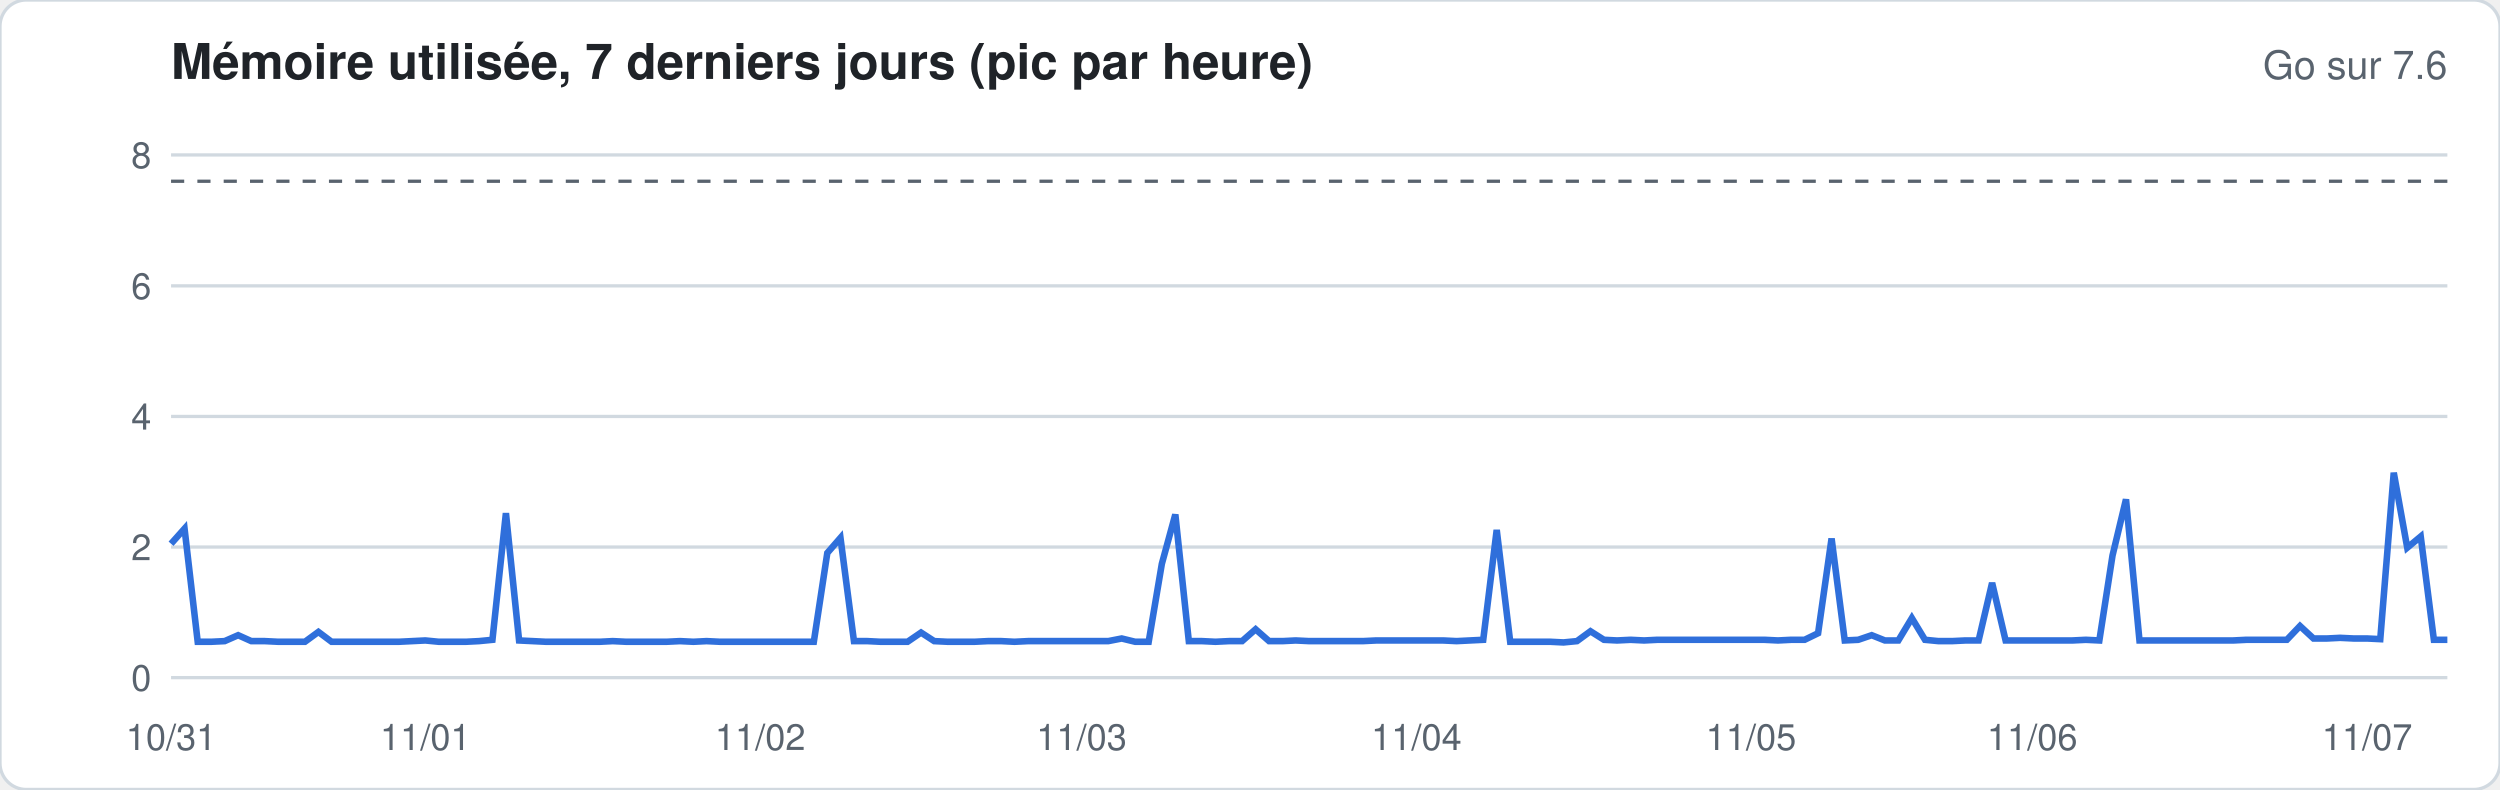
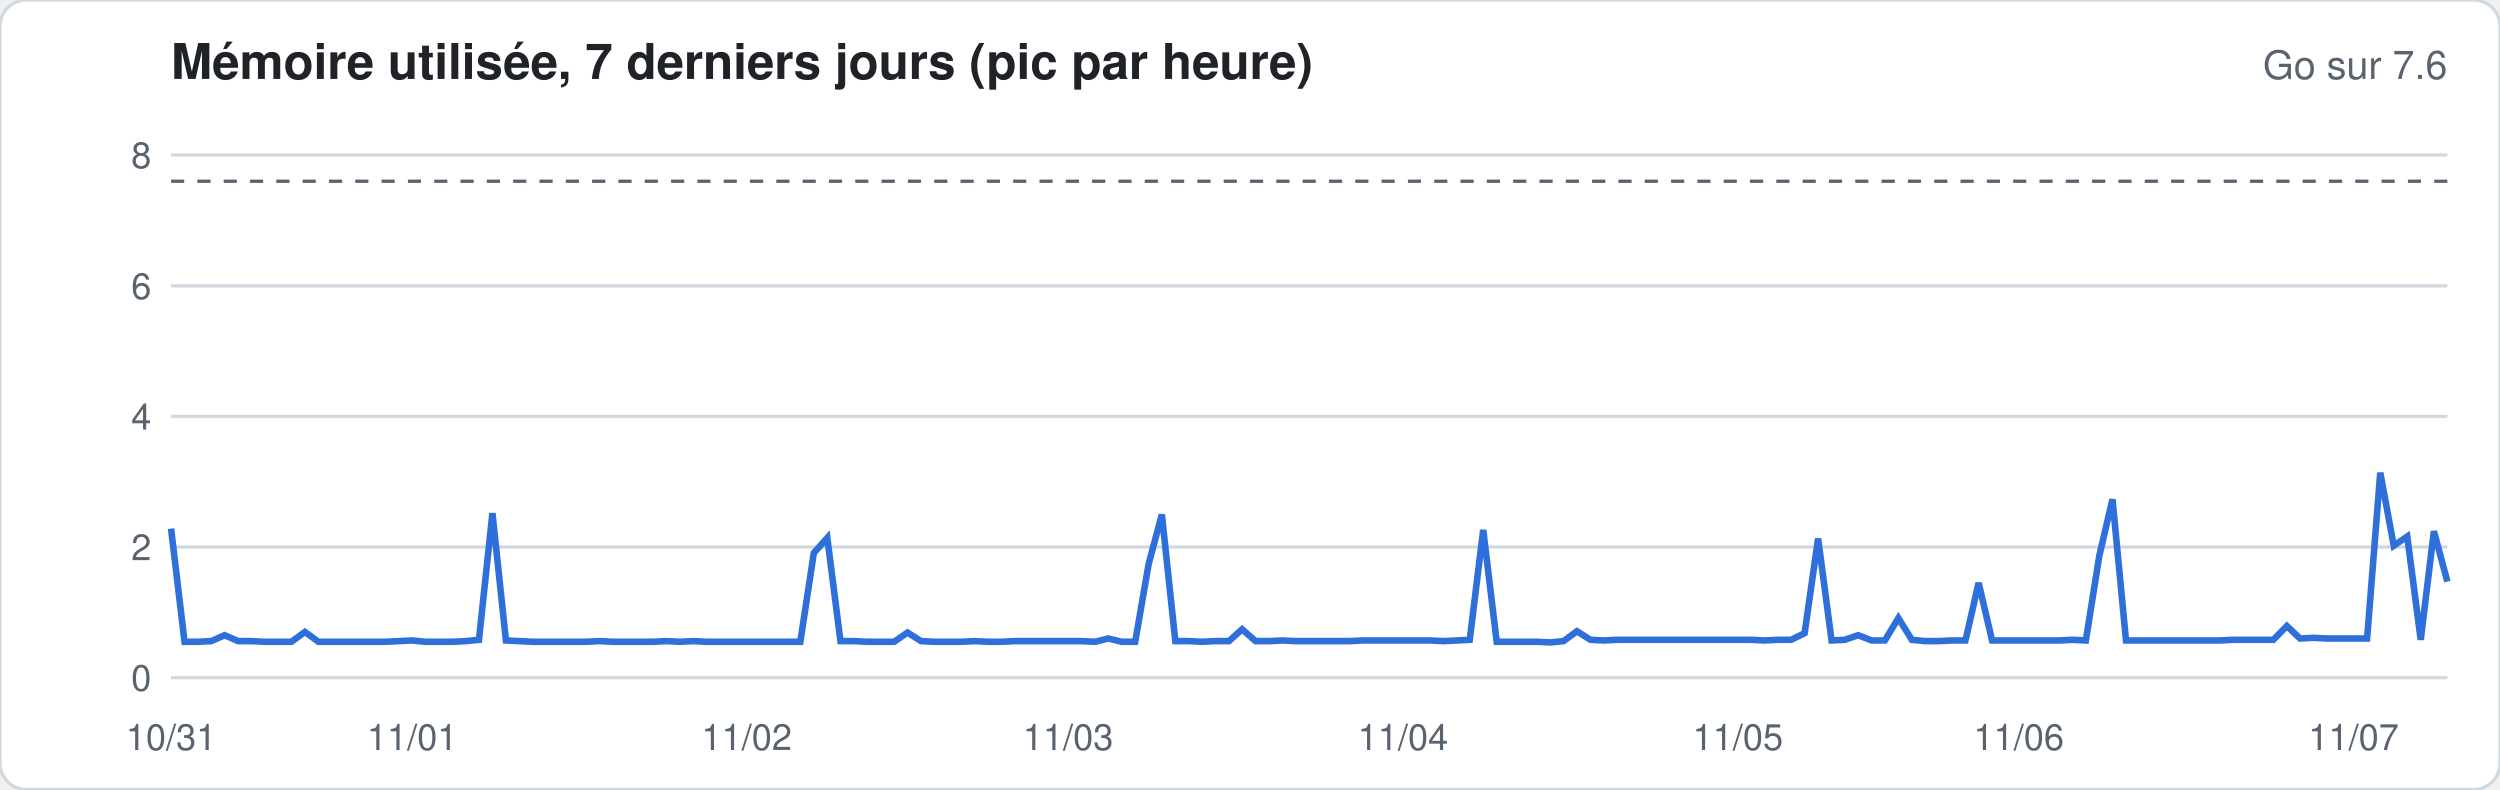
<svg xmlns="http://www.w3.org/2000/svg" width="760" height="240" viewBox="0 0 760 240" font-family="-apple-system,Segoe UI,Helvetica,Arial,sans-serif">
  <rect width="760" height="240" rx="8" fill="#ffffff" stroke="#d1d9e0" />
  <text x="52" y="24" font-size="15" font-weight="600" fill="#1f2328">Mémoire utilisée, 7 derniers jours (pic par heure)</text>
  <text x="744" y="24" font-size="12" fill="#59636e" text-anchor="end">Go sur 7.6</text>
  <line x1="52" x2="744" y1="206.0" y2="206.0" stroke="#d1d9e0" stroke-width="1" />
  <text x="46" y="210.0" font-size="11" fill="#59636e" text-anchor="end">0</text>
  <line x1="52" x2="744" y1="166.3" y2="166.3" stroke="#d1d9e0" stroke-width="1" />
  <text x="46" y="170.3" font-size="11" fill="#59636e" text-anchor="end">2</text>
  <line x1="52" x2="744" y1="126.6" y2="126.6" stroke="#d1d9e0" stroke-width="1" />
  <text x="46" y="130.6" font-size="11" fill="#59636e" text-anchor="end">4</text>
  <line x1="52" x2="744" y1="86.9" y2="86.9" stroke="#d1d9e0" stroke-width="1" />
  <text x="46" y="90.9" font-size="11" fill="#59636e" text-anchor="end">6</text>
  <line x1="52" x2="744" y1="47.1" y2="47.1" stroke="#d1d9e0" stroke-width="1" />
  <text x="46" y="51.1" font-size="11" fill="#59636e" text-anchor="end">8</text>
  <line x1="52" x2="744" y1="55.1" y2="55.1" stroke="#59636e" stroke-dasharray="4 4" />
-   <polyline fill="none" stroke="#2f6fdb" stroke-width="2" points="52.0,165.3 56.1,160.7 60.1,195.1 64.2,195.1 68.3,194.9 72.4,193.1 76.4,194.9 80.5,194.9 84.6,195.1 88.6,195.1 92.7,195.1 96.8,192.1 100.8,195.1 104.9,195.1 109.0,195.1 113.1,195.1 117.1,195.1 121.2,195.1 125.3,194.9 129.3,194.7 133.4,195.1 137.5,195.1 141.6,195.1 145.6,194.9 149.7,194.5 153.8,156.0 157.8,194.7 161.9,194.9 166.0,195.1 170.0,195.1 174.1,195.1 178.2,195.1 182.3,195.1 186.3,194.9 190.4,195.1 194.5,195.1 198.5,195.1 202.6,195.1 206.7,194.9 210.8,195.1 214.8,194.9 218.9,195.1 223.0,195.1 227.0,195.1 231.1,195.1 235.2,195.1 239.2,195.1 243.3,195.1 247.4,195.1 251.5,168.1 255.5,163.5 259.6,194.9 263.7,194.9 267.7,195.1 271.8,195.1 275.9,195.1 280.0,192.3 284.0,194.9 288.1,195.1 292.2,195.1 296.2,195.1 300.3,194.9 304.4,194.9 308.4,195.1 312.5,194.9 316.6,194.9 320.7,194.9 324.7,194.9 328.8,194.9 332.9,194.9 336.9,194.9 341.0,194.1 345.1,195.1 349.2,195.1 353.2,171.4 357.3,156.4 361.4,194.9 365.4,194.9 369.5,195.1 373.6,194.9 377.6,194.9 381.7,191.3 385.8,194.9 389.9,194.9 393.9,194.7 398.0,194.9 402.1,194.9 406.1,194.9 410.2,194.9 414.3,194.9 418.4,194.7 422.4,194.7 426.5,194.7 430.6,194.7 434.6,194.7 438.7,194.7 442.8,194.9 446.8,194.7 450.9,194.5 455.0,161.1 459.1,195.1 463.1,195.1 467.2,195.1 471.3,195.1 475.3,195.3 479.4,194.9 483.5,191.9 487.6,194.5 491.6,194.7 495.7,194.5 499.8,194.7 503.8,194.5 507.9,194.5 512.0,194.5 516.0,194.5 520.1,194.5 524.2,194.5 528.3,194.5 532.3,194.5 536.4,194.5 540.5,194.7 544.5,194.5 548.6,194.5 552.7,192.5 556.8,163.7 560.8,194.7 564.9,194.5 569.0,193.1 573.0,194.7 577.1,194.7 581.2,187.9 585.2,194.5 589.3,194.9 593.4,194.9 597.5,194.7 601.5,194.7 605.6,177.2 609.7,194.7 613.7,194.7 617.8,194.7 621.9,194.7 626.0,194.7 630.0,194.7 634.1,194.5 638.2,194.7 642.2,168.9 646.3,151.8 650.4,194.7 654.4,194.7 658.5,194.7 662.6,194.7 666.7,194.7 670.7,194.7 674.8,194.7 678.9,194.7 682.9,194.5 687.0,194.5 691.1,194.5 695.2,194.5 699.2,190.3 703.3,194.1 707.4,194.1 711.4,193.9 715.5,194.1 719.6,194.1 723.6,194.3 727.7,143.7 731.8,166.5 735.9,163.1 739.9,194.5 744.0,194.5" />
+   <polyline fill="none" stroke="#2f6fdb" stroke-width="2" points="52.0,160.7 56.1,195.1 60.1,195.1 64.2,194.9 68.3,193.1 72.4,194.9 76.4,194.9 80.5,195.1 84.6,195.1 88.6,195.1 92.7,192.1 96.8,195.1 100.8,195.1 104.9,195.1 109.0,195.1 113.1,195.1 117.1,195.1 121.2,194.9 125.3,194.7 129.3,195.1 133.4,195.1 137.5,195.1 141.6,194.9 145.6,194.5 149.7,156.0 153.8,194.7 157.8,194.9 161.9,195.1 166.0,195.1 170.0,195.1 174.1,195.1 178.2,195.1 182.3,194.9 186.3,195.1 190.4,195.1 194.5,195.1 198.5,195.1 202.6,194.9 206.7,195.1 210.8,194.9 214.8,195.1 218.9,195.1 223.0,195.1 227.0,195.1 231.1,195.1 235.2,195.1 239.2,195.1 243.3,195.1 247.4,168.1 251.5,163.5 255.5,194.9 259.6,194.9 263.7,195.1 267.7,195.1 271.8,195.1 275.9,192.3 280.0,194.9 284.0,195.1 288.1,195.1 292.2,195.1 296.2,194.9 300.3,195.1 304.4,195.1 308.4,194.9 312.5,194.9 316.6,194.9 320.7,194.9 324.7,194.9 328.8,194.9 332.9,195.1 336.9,194.1 341.0,195.1 345.1,195.1 349.2,171.4 353.2,156.4 357.3,194.9 361.4,194.9 365.4,195.1 369.5,194.9 373.6,194.9 377.6,191.3 381.7,194.9 385.8,194.9 389.9,194.7 393.9,194.9 398.0,194.9 402.1,194.9 406.1,194.9 410.2,194.9 414.3,194.7 418.4,194.7 422.4,194.7 426.5,194.7 430.6,194.7 434.6,194.7 438.7,194.9 442.8,194.7 446.8,194.5 450.9,161.1 455.0,195.1 459.1,195.1 463.1,195.1 467.2,195.1 471.3,195.3 475.3,194.9 479.4,191.9 483.5,194.5 487.6,194.7 491.6,194.5 495.7,194.5 499.8,194.5 503.8,194.5 507.9,194.5 512.0,194.5 516.0,194.5 520.1,194.5 524.2,194.5 528.3,194.5 532.3,194.5 536.4,194.7 540.5,194.5 544.5,194.5 548.6,192.5 552.7,163.7 556.8,194.7 560.8,194.5 564.9,193.1 569.0,194.7 573.0,194.7 577.1,187.9 581.2,194.5 585.2,194.9 589.3,194.9 593.4,194.7 597.5,194.7 601.5,177.2 605.6,194.7 609.7,194.7 613.7,194.7 617.8,194.7 621.9,194.7 626.0,194.7 630.0,194.5 634.1,194.7 638.2,168.9 642.2,151.8 646.3,194.7 650.4,194.7 654.4,194.7 658.5,194.7 662.6,194.7 666.7,194.7 670.7,194.7 674.8,194.7 678.9,194.5 682.9,194.5 687.0,194.5 691.1,194.5 695.2,190.3 699.2,194.1 703.3,193.9 707.4,194.1 711.4,194.1 715.5,194.1 719.6,194.1 723.6,143.7 727.7,165.9 731.8,163.1 735.9,194.5 739.9,161.5 744.0,176.8" />
  <text x="52.0" y="228" font-size="11" fill="#59636e" text-anchor="middle">10/31</text>
-   <text x="129.3" y="228" font-size="11" fill="#59636e" text-anchor="middle">11/01</text>
-   <text x="231.1" y="228" font-size="11" fill="#59636e" text-anchor="middle">11/02</text>
-   <text x="328.8" y="228" font-size="11" fill="#59636e" text-anchor="middle">11/03</text>
-   <text x="430.6" y="228" font-size="11" fill="#59636e" text-anchor="middle">11/04</text>
-   <text x="532.3" y="228" font-size="11" fill="#59636e" text-anchor="middle">11/05</text>
-   <text x="617.8" y="228" font-size="11" fill="#59636e" text-anchor="middle">11/06</text>
-   <text x="719.6" y="228" font-size="11" fill="#59636e" text-anchor="middle">11/07</text>
+   <text x="125.3" y="228" font-size="11" fill="#59636e" text-anchor="middle">11/01</text>
+   <text x="227.0" y="228" font-size="11" fill="#59636e" text-anchor="middle">11/02</text>
+   <text x="324.7" y="228" font-size="11" fill="#59636e" text-anchor="middle">11/03</text>
+   <text x="426.5" y="228" font-size="11" fill="#59636e" text-anchor="middle">11/04</text>
+   <text x="528.3" y="228" font-size="11" fill="#59636e" text-anchor="middle">11/05</text>
+   <text x="613.7" y="228" font-size="11" fill="#59636e" text-anchor="middle">11/06</text>
+   <text x="715.5" y="228" font-size="11" fill="#59636e" text-anchor="middle">11/07</text>
</svg>
